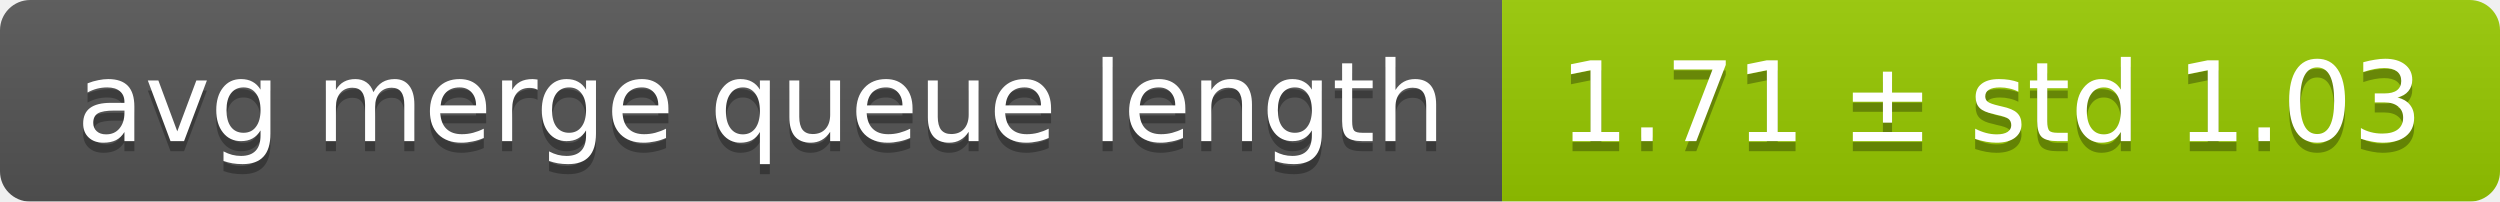
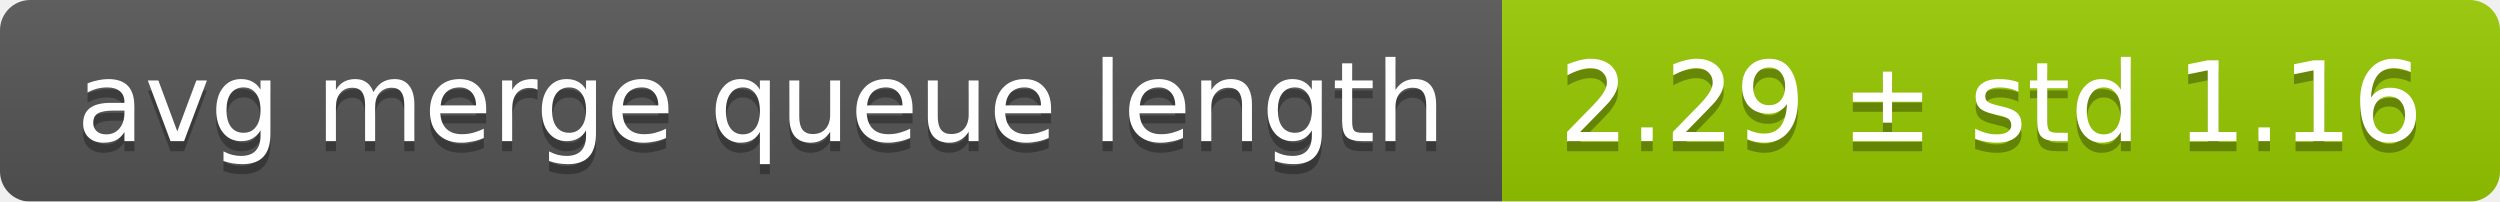
<svg xmlns="http://www.w3.org/2000/svg" width="248" height="20">
  <linearGradient id="smooth" x2="0" y2="100%">
    <stop offset="0" stop-color="#bbb" stop-opacity=".1" />
    <stop offset="1" stop-opacity=".1" />
  </linearGradient>
  <mask id="round">
    <rect width="248" height="20" rx="3" fill="#fff" />
  </mask>
  <g mask="url(#round)">
    <rect width="149" height="20" fill="#555" />
    <rect x="149" width="99" height="20" fill="#97ca00" />
    <rect width="248" height="20" fill="url(#smooth)" />
  </g>
  <g fill="#fff" text-anchor="middle" font-family="DejaVu Sans,Verdana,Geneva,sans-serif" font-size="11">
    <text x="75.5" y="15" fill="#010101" fill-opacity=".3">avg merge queue length</text>
    <text x="75.5" y="14">avg merge queue length</text>
-     <text x="197.5" y="15" fill="#010101" fill-opacity=".3">1.71 ± std 1.03</text>
-     <text x="197.5" y="14">1.71 ± std 1.03</text>
+     <text x="197.5" y="15" fill="#010101" fill-opacity=".3">2.29 ± std 1.16</text>
+     <text x="197.5" y="14">2.29 ± std 1.16</text>
  </g>
</svg>
